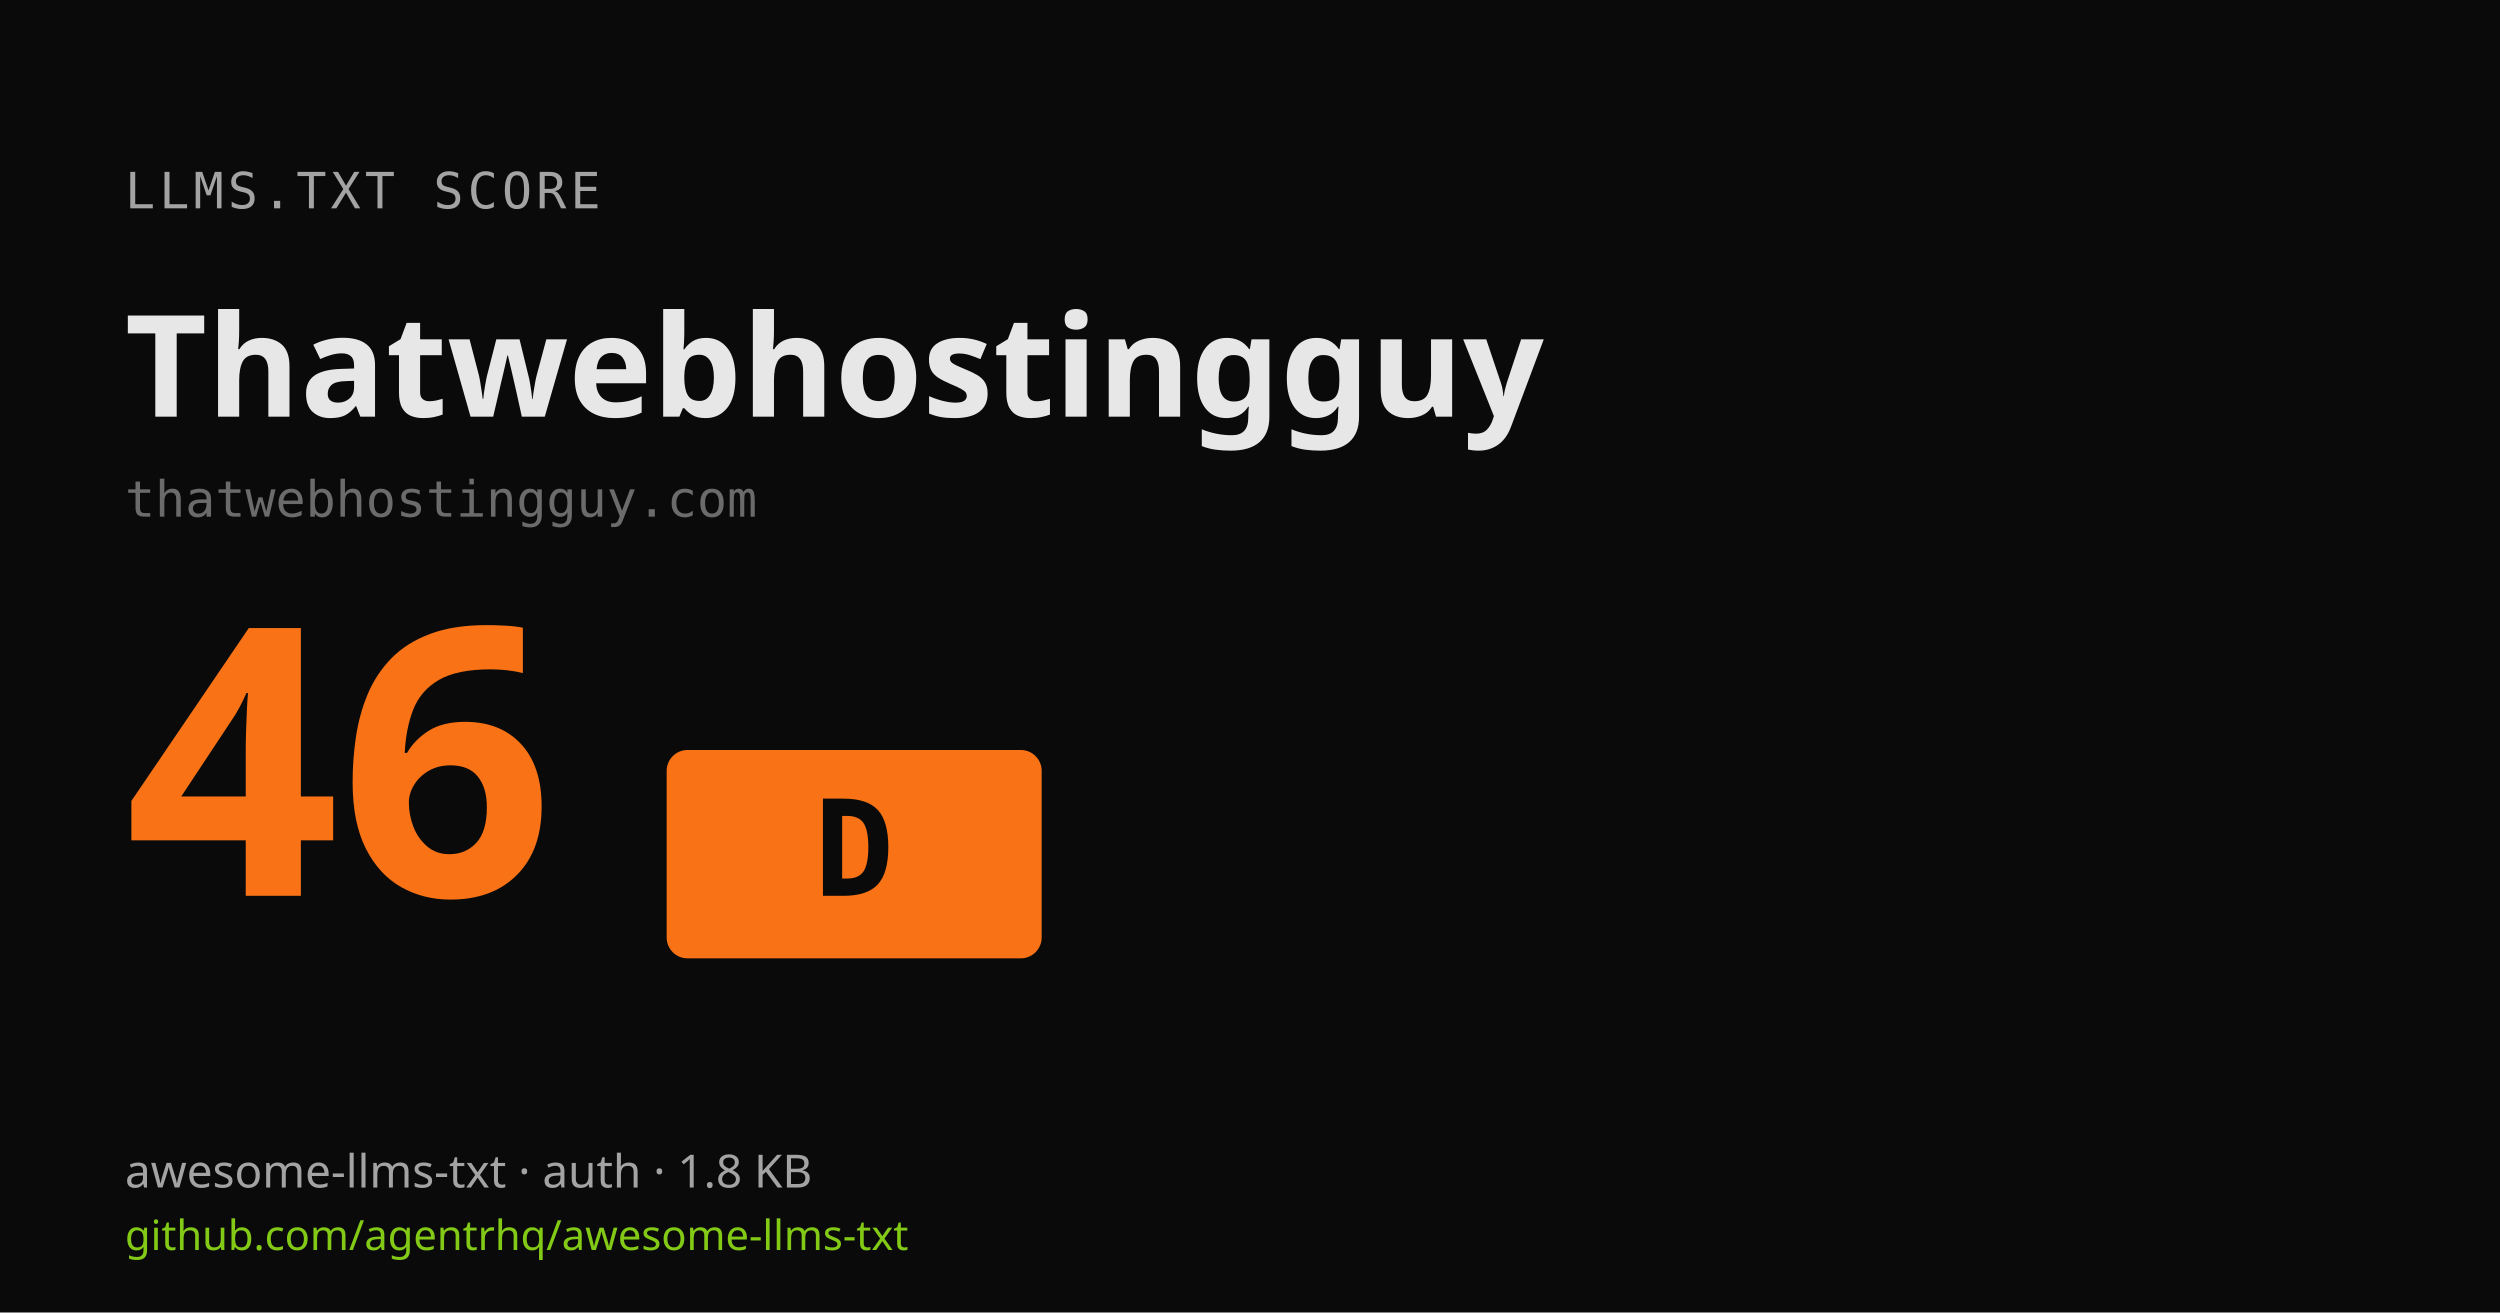
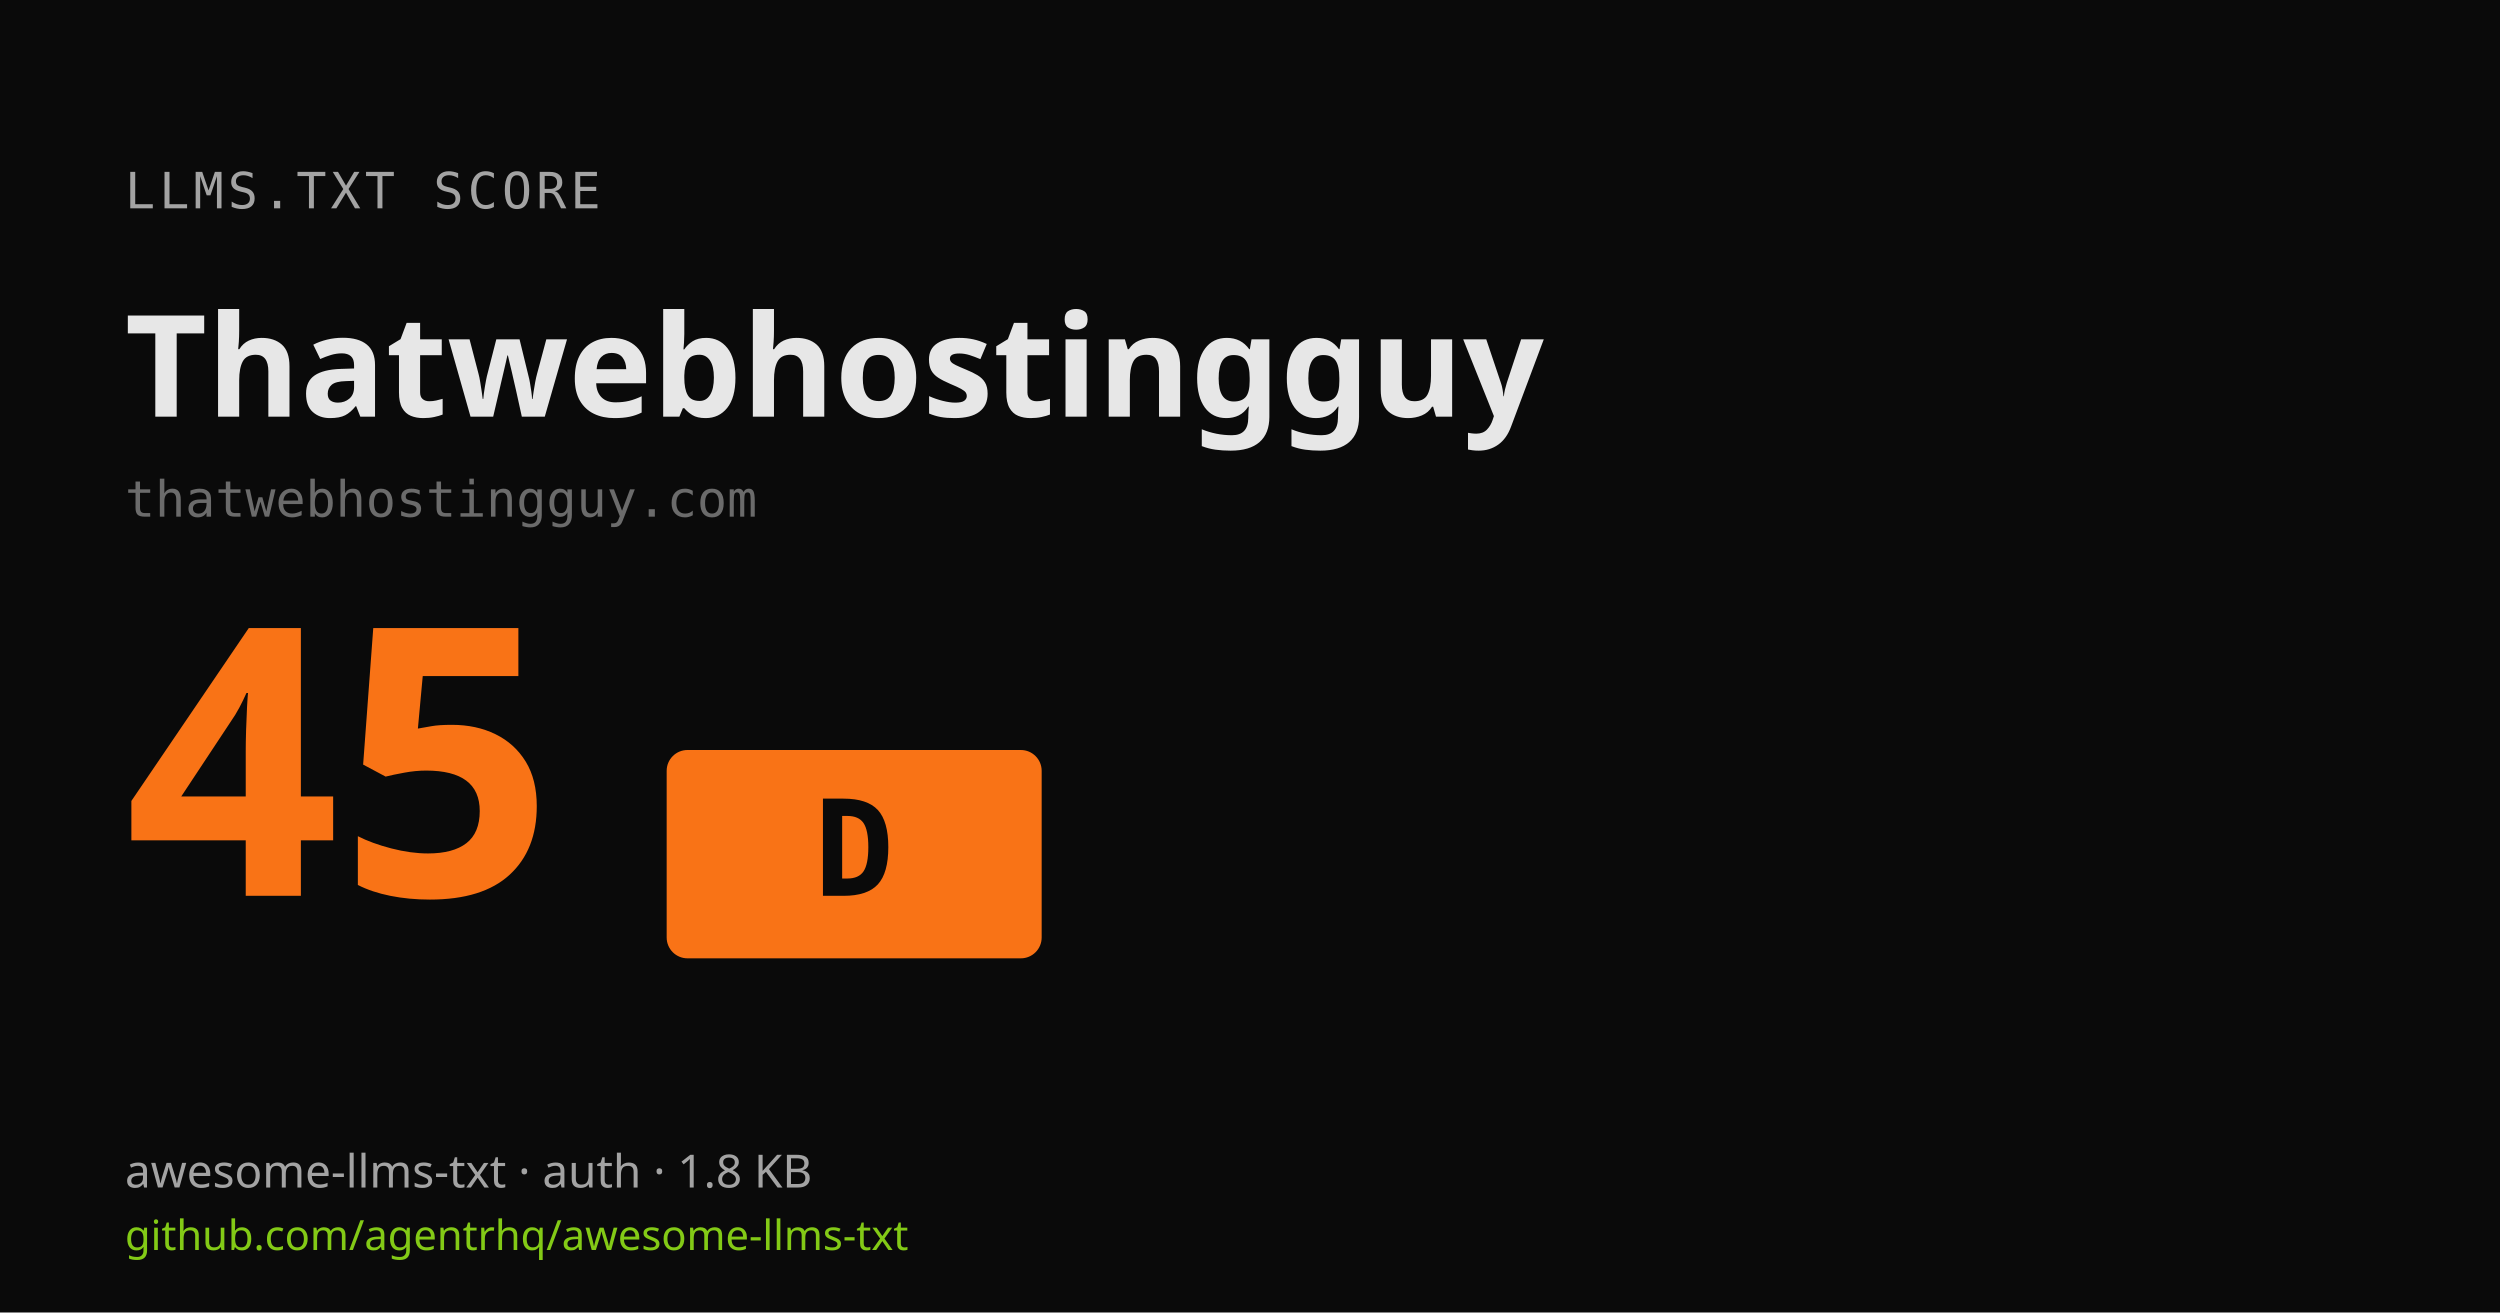
<svg xmlns="http://www.w3.org/2000/svg" width="1200" height="630" viewBox="0 0 1200 630">
  <rect width="1200" height="630" fill="#0a0a0a" />
  <text x="60" y="100" fill="#a3a3a3" font-family="ui-monospace,monospace" font-size="24" letter-spacing="2">LLMS.TXT SCORE</text>
  <text x="60" y="200" fill="#e7e7e7" font-family="system-ui,sans-serif" font-size="68" font-weight="700">Thatwebhostingguy</text>
  <text x="60" y="248" fill="#6b6b6b" font-family="ui-monospace,monospace" font-size="24">thatwebhostingguy.com</text>
-   <text x="60" y="430" fill="#f97316" font-family="system-ui,sans-serif" font-size="180" font-weight="800">46</text>
+   <text x="60" y="430" fill="#f97316" font-family="system-ui,sans-serif" font-size="180" font-weight="800">45</text>
  <rect x="320" y="360" width="180" height="100" rx="10" fill="#f97316" />
  <text x="410" y="430" fill="#0a0a0a" font-family="ui-monospace,monospace" font-size="64" font-weight="800" text-anchor="middle">D</text>
  <text x="60" y="570" fill="#a3a3a3" font-family="system-ui,sans-serif" font-size="22">awesome-llms-txt · auth · 1.8 KB</text>
  <text x="60" y="600" fill="#83CA16" font-family="system-ui,sans-serif" font-size="20">github.com/agentrhq/awesome-llms-txt</text>
</svg>
